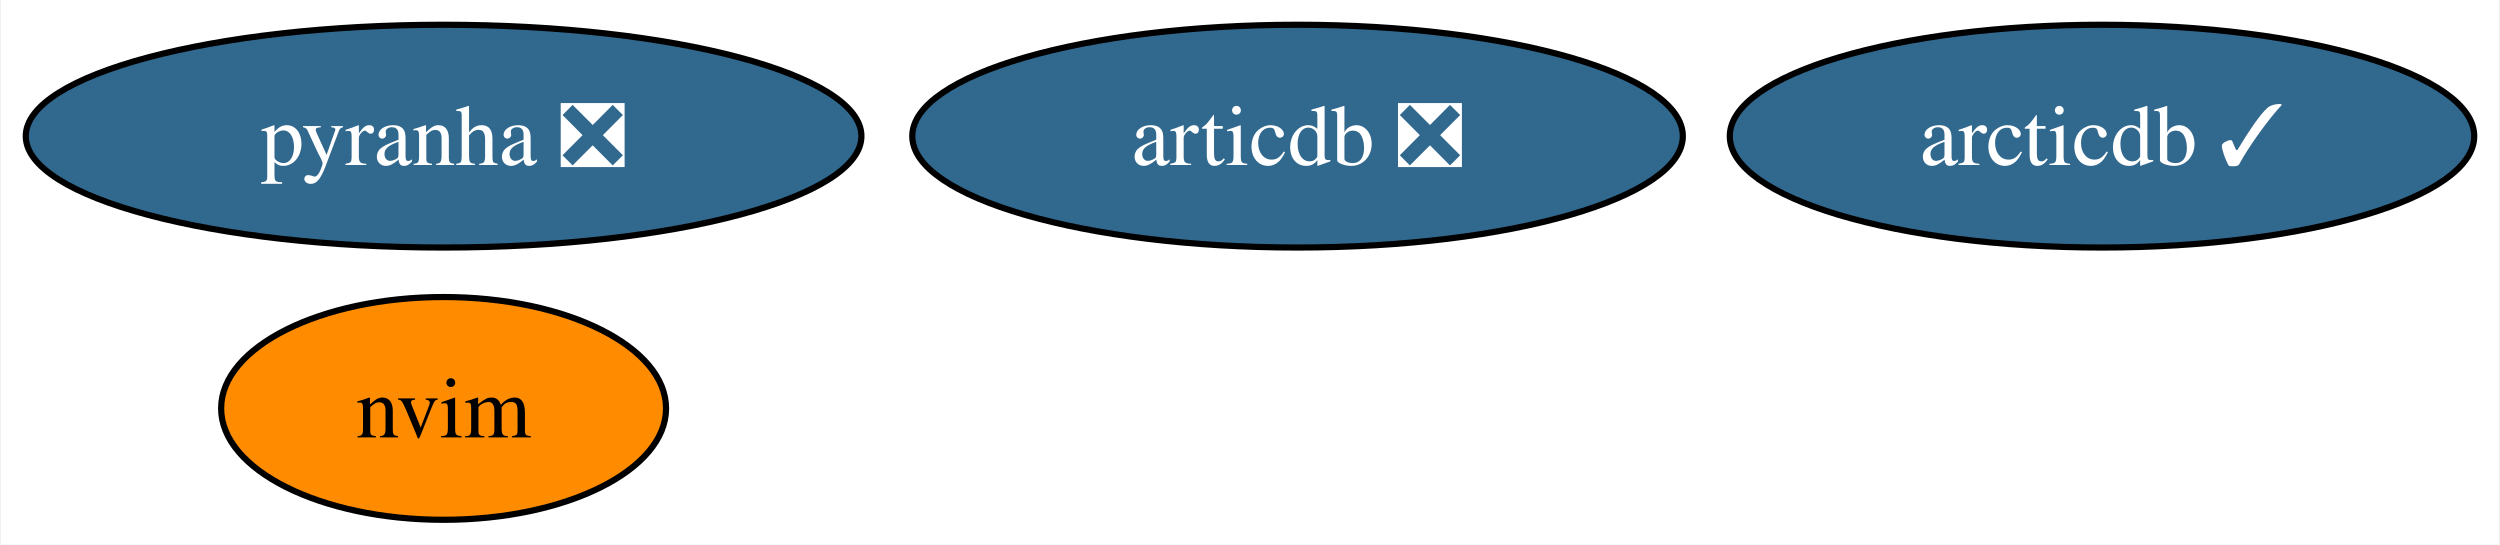
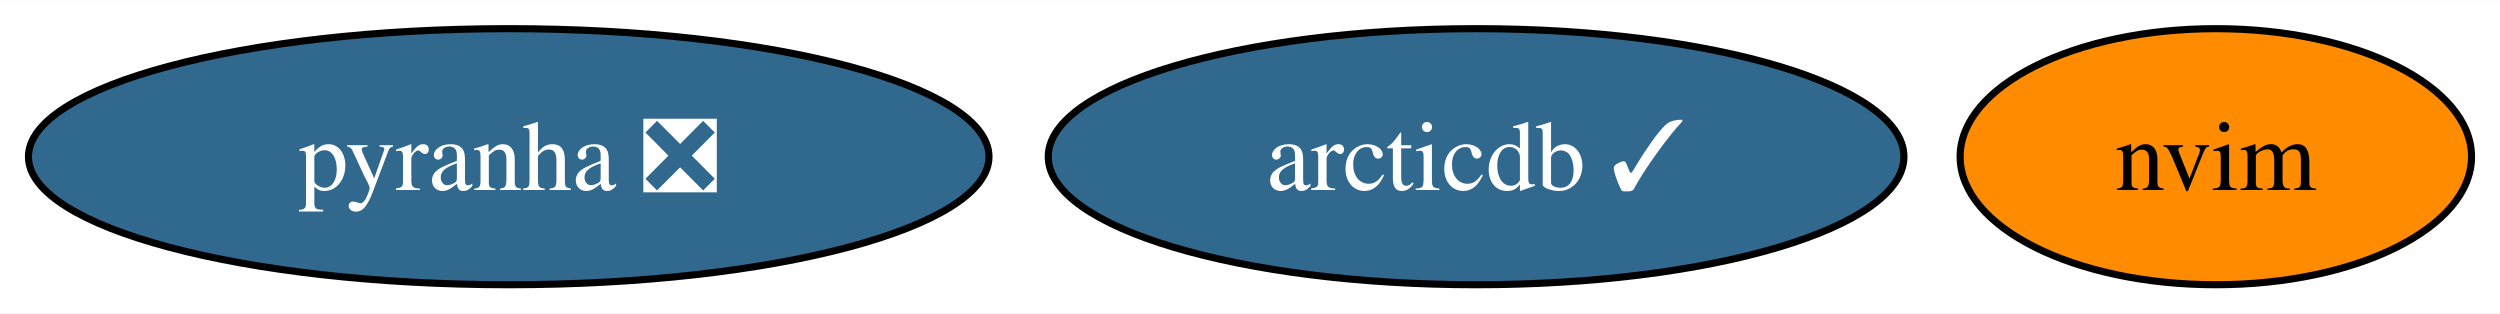
- <svg xmlns="http://www.w3.org/2000/svg" xmlns:xlink="http://www.w3.org/1999/xlink" width="404pt" height="88pt" viewBox="0.00 0.00 403.67 88.00">
-   <g id="graph0" class="graph" transform="scale(1 1) rotate(0) translate(4 84)">
-     <polygon fill="white" stroke="none" points="-4,4 -4,-84 399.67,-84 399.67,4 -4,4" />
+ <svg xmlns="http://www.w3.org/2000/svg" xmlns:xlink="http://www.w3.org/1999/xlink" width="351pt" height="44pt" viewBox="0.00 0.00 351.47 44.00">
+   <g id="graph0" class="graph" transform="scale(1 1) rotate(0) translate(4 40)">
+     <polygon fill="white" stroke="none" points="-4,4 -4,-40 347.47,-40 347.47,4 -4,4" />
    <g id="node1" class="node">
      <g id="a_node1">
        <a xlink:href="https://github.com/conda-forge/pyranha-feedstock/pull/26" xlink:title="pyranha ❎">
-           <ellipse fill="#31688e" stroke="black" cx="67.52" cy="-62" rx="67.52" ry="18" />
-           <text text-anchor="middle" x="67.52" y="-57.33" font-family="Times,serif" font-size="14.00" fill="white">pyranha ❎</text>
+           <ellipse fill="#31688e" stroke="black" cx="67.52" cy="-18" rx="67.52" ry="18" />
+           <text text-anchor="middle" x="67.52" y="-13.32" font-family="Times,serif" font-size="14.00" fill="white">pyranha ❎</text>
        </a>
      </g>
    </g>
    <g id="node2" class="node">
      <g id="a_node2">
        <a xlink:href="https://github.com/conda-forge/nvim-feedstock" xlink:title="nvim">
-           <ellipse fill="#ff8c00" stroke="black" cx="67.52" cy="-18" rx="35.95" ry="18" />
-           <text text-anchor="middle" x="67.52" y="-13.32" font-family="Times,serif" font-size="14.00">nvim</text>
+           <ellipse fill="#ff8c00" stroke="black" cx="307.52" cy="-18" rx="35.95" ry="18" />
+           <text text-anchor="middle" x="307.52" y="-13.32" font-family="Times,serif" font-size="14.00">nvim</text>
        </a>
      </g>
    </g>
    <g id="node3" class="node">
      <g id="a_node3">
-         <a xlink:href="https://github.com/conda-forge/articdb-feedstock/pull/1" xlink:title="articdb ❎">
-           <ellipse fill="#31688e" stroke="black" cx="205.52" cy="-62" rx="62.26" ry="18" />
-           <text text-anchor="middle" x="205.52" y="-57.33" font-family="Times,serif" font-size="14.00" fill="white">articdb ❎</text>
-         </a>
-       </g>
-     </g>
-     <g id="node4" class="node">
-       <g id="a_node4">
        <a xlink:href="https://github.com/conda-forge/arcticdb-feedstock/pull/2" xlink:title="arcticdb ✓">
-           <ellipse fill="#31688e" stroke="black" cx="335.52" cy="-62" rx="60.15" ry="18" />
-           <text text-anchor="middle" x="335.52" y="-57.33" font-family="Times,serif" font-size="14.00" fill="white">arcticdb ✓</text>
+           <ellipse fill="#31688e" stroke="black" cx="203.52" cy="-18" rx="60.15" ry="18" />
+           <text text-anchor="middle" x="203.52" y="-13.32" font-family="Times,serif" font-size="14.00" fill="white">arcticdb ✓</text>
        </a>
      </g>
    </g>
  </g>
</svg>
